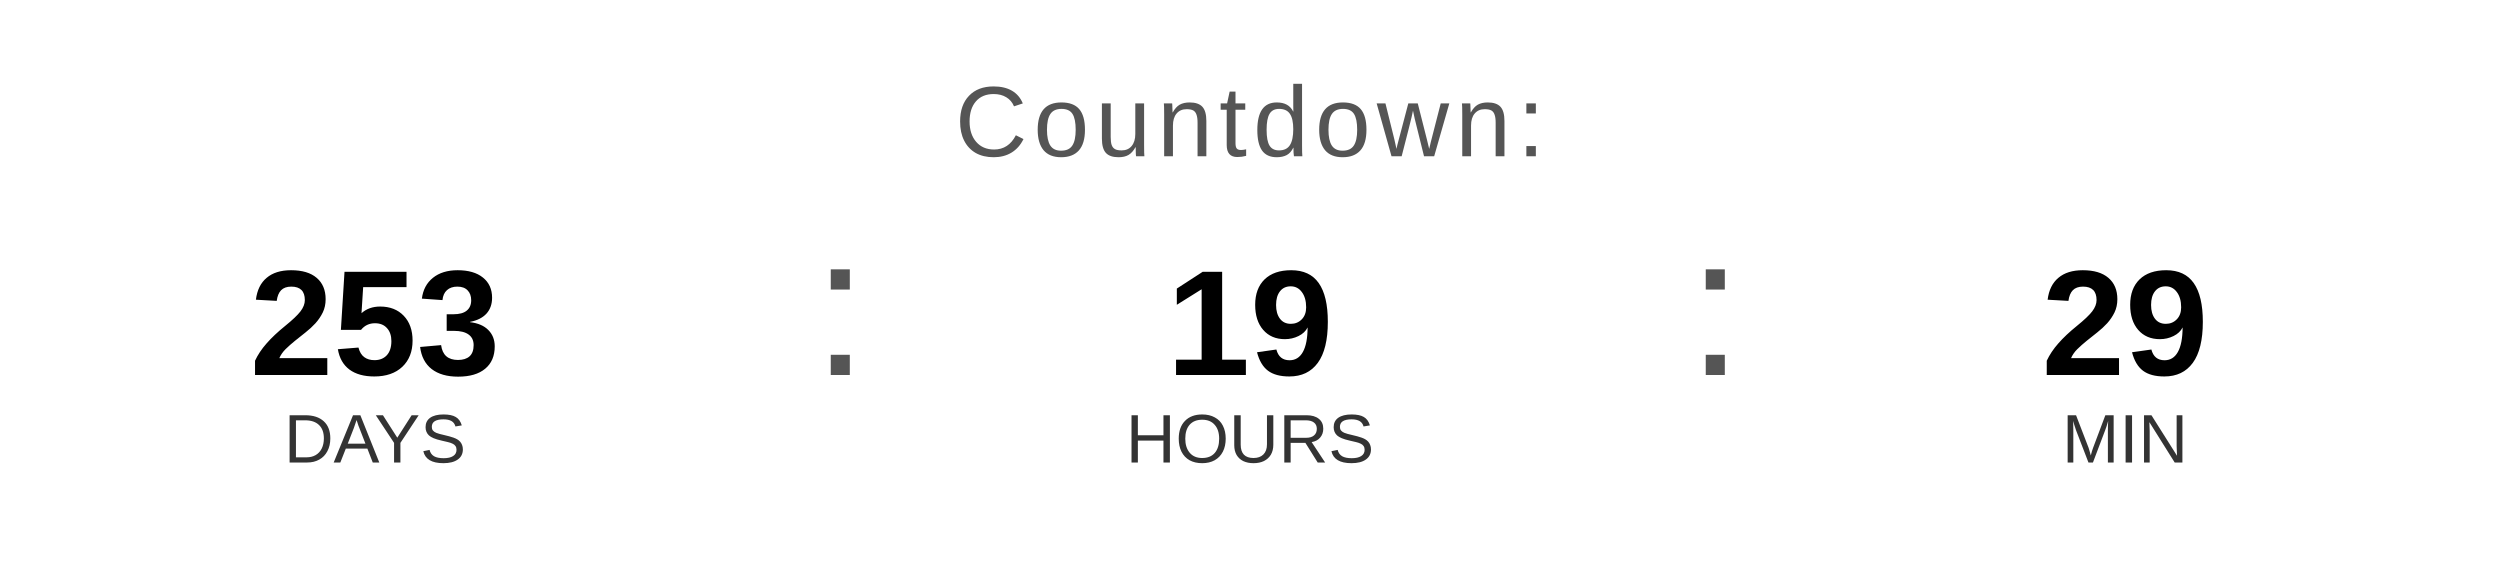
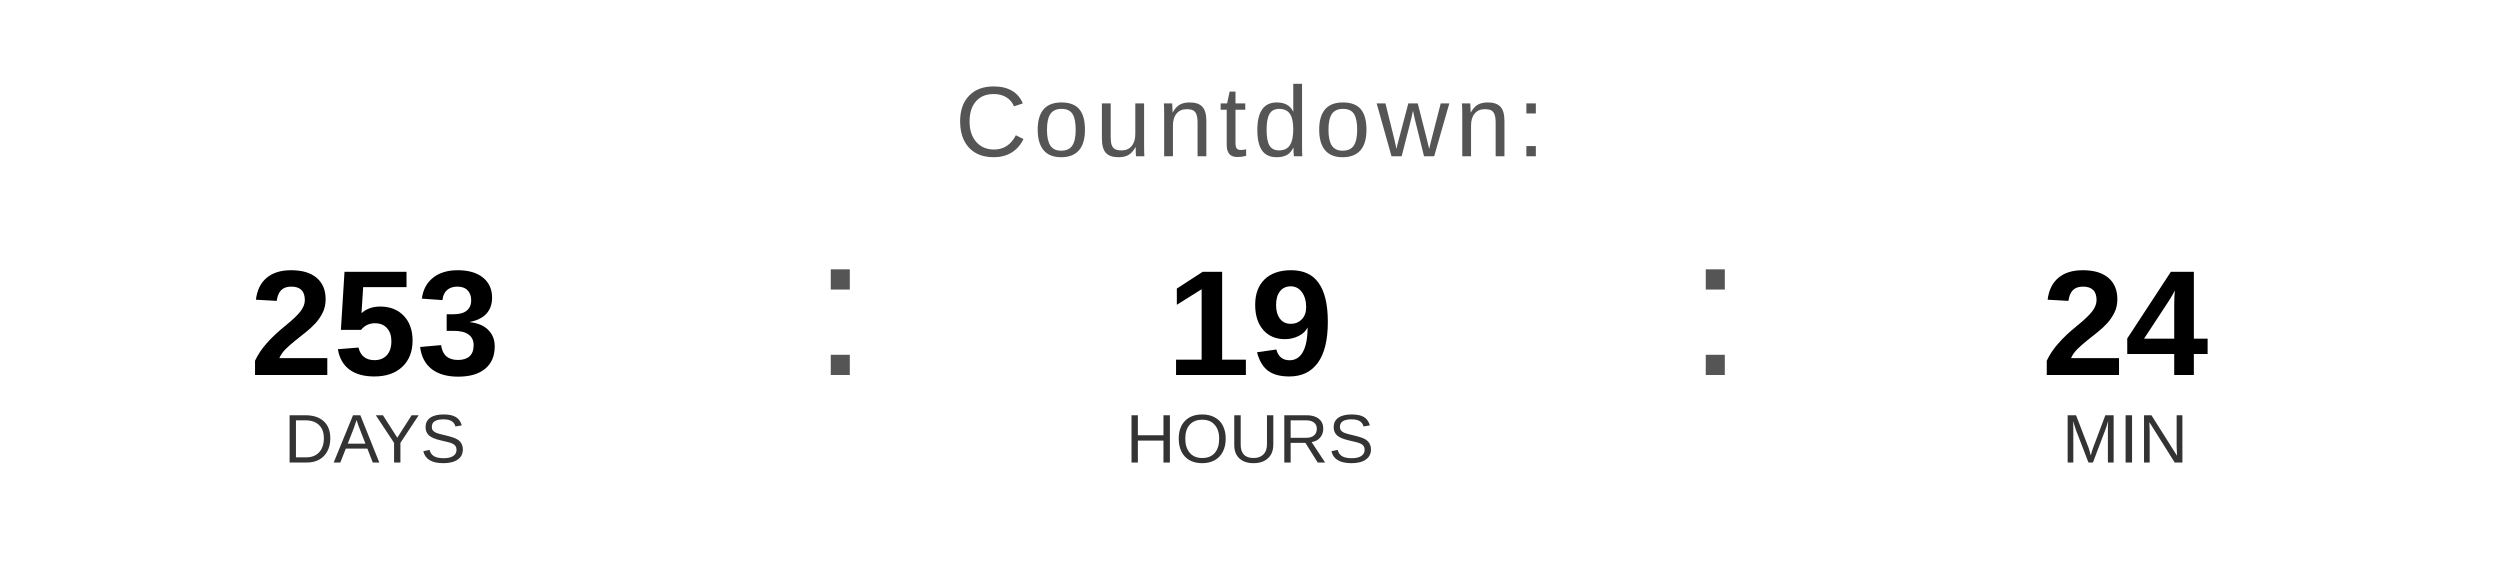
<svg xmlns="http://www.w3.org/2000/svg" width="400" height="90" viewBox="0 0 400 90">
  <text x="200" y="25" font-family="Arial, Helvetica, sans-serif" font-size="16" fill="#555555" text-anchor="middle" letter-spacing="1">
    Countdown:
  </text>
  <text x="60" y="60" font-family="Arial, Helvetica, sans-serif" font-size="24" font-weight="bold" fill="#000000" text-anchor="middle">253</text>
  <text x="60" y="74" font-family="Arial, Helvetica, sans-serif" font-size="11" fill="#333333" text-anchor="middle">DAYS</text>
  <text x="130" y="60" font-family="Arial, sans-serif" font-size="32" fill="#555555">:</text>
  <text x="200" y="60" font-family="Arial, Helvetica, sans-serif" font-size="24" font-weight="bold" fill="#000000" text-anchor="middle">19</text>
  <text x="200" y="74" font-family="Arial, Helvetica, sans-serif" font-size="11" fill="#333333" text-anchor="middle">HOURS</text>
  <text x="270" y="60" font-family="Arial, sans-serif" font-size="32" fill="#555555">:</text>
-   <text x="340" y="60" font-family="Arial, Helvetica, sans-serif" font-size="24" font-weight="bold" fill="#000000" text-anchor="middle">29</text>
+   <text x="340" y="60" font-family="Arial, Helvetica, sans-serif" font-size="24" font-weight="bold" fill="#000000" text-anchor="middle">24</text>
  <text x="340" y="74" font-family="Arial, Helvetica, sans-serif" font-size="11" fill="#333333" text-anchor="middle">MIN</text>
</svg>
